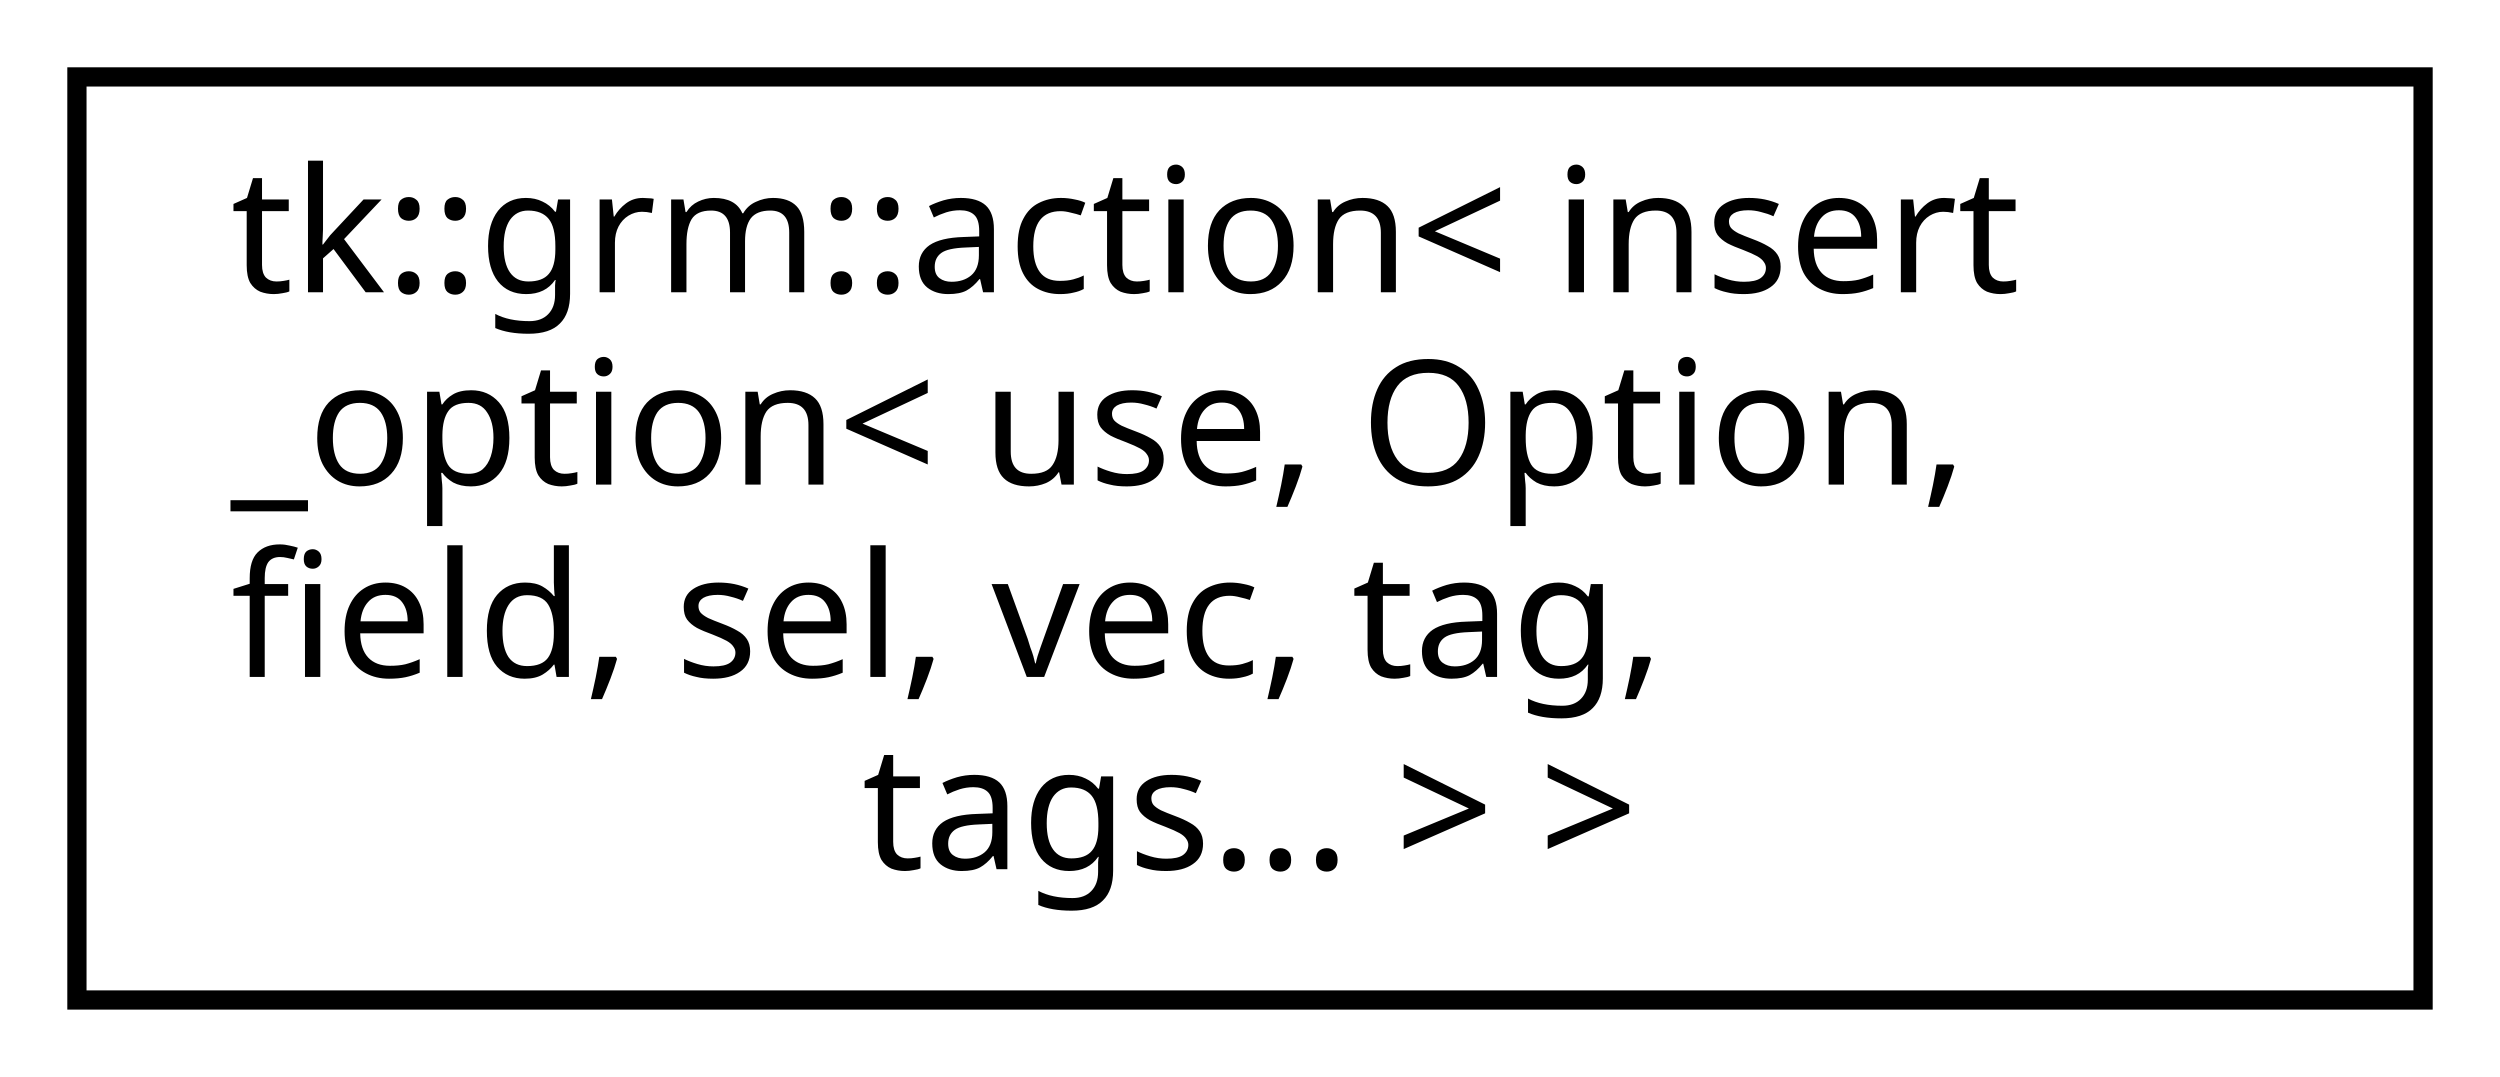
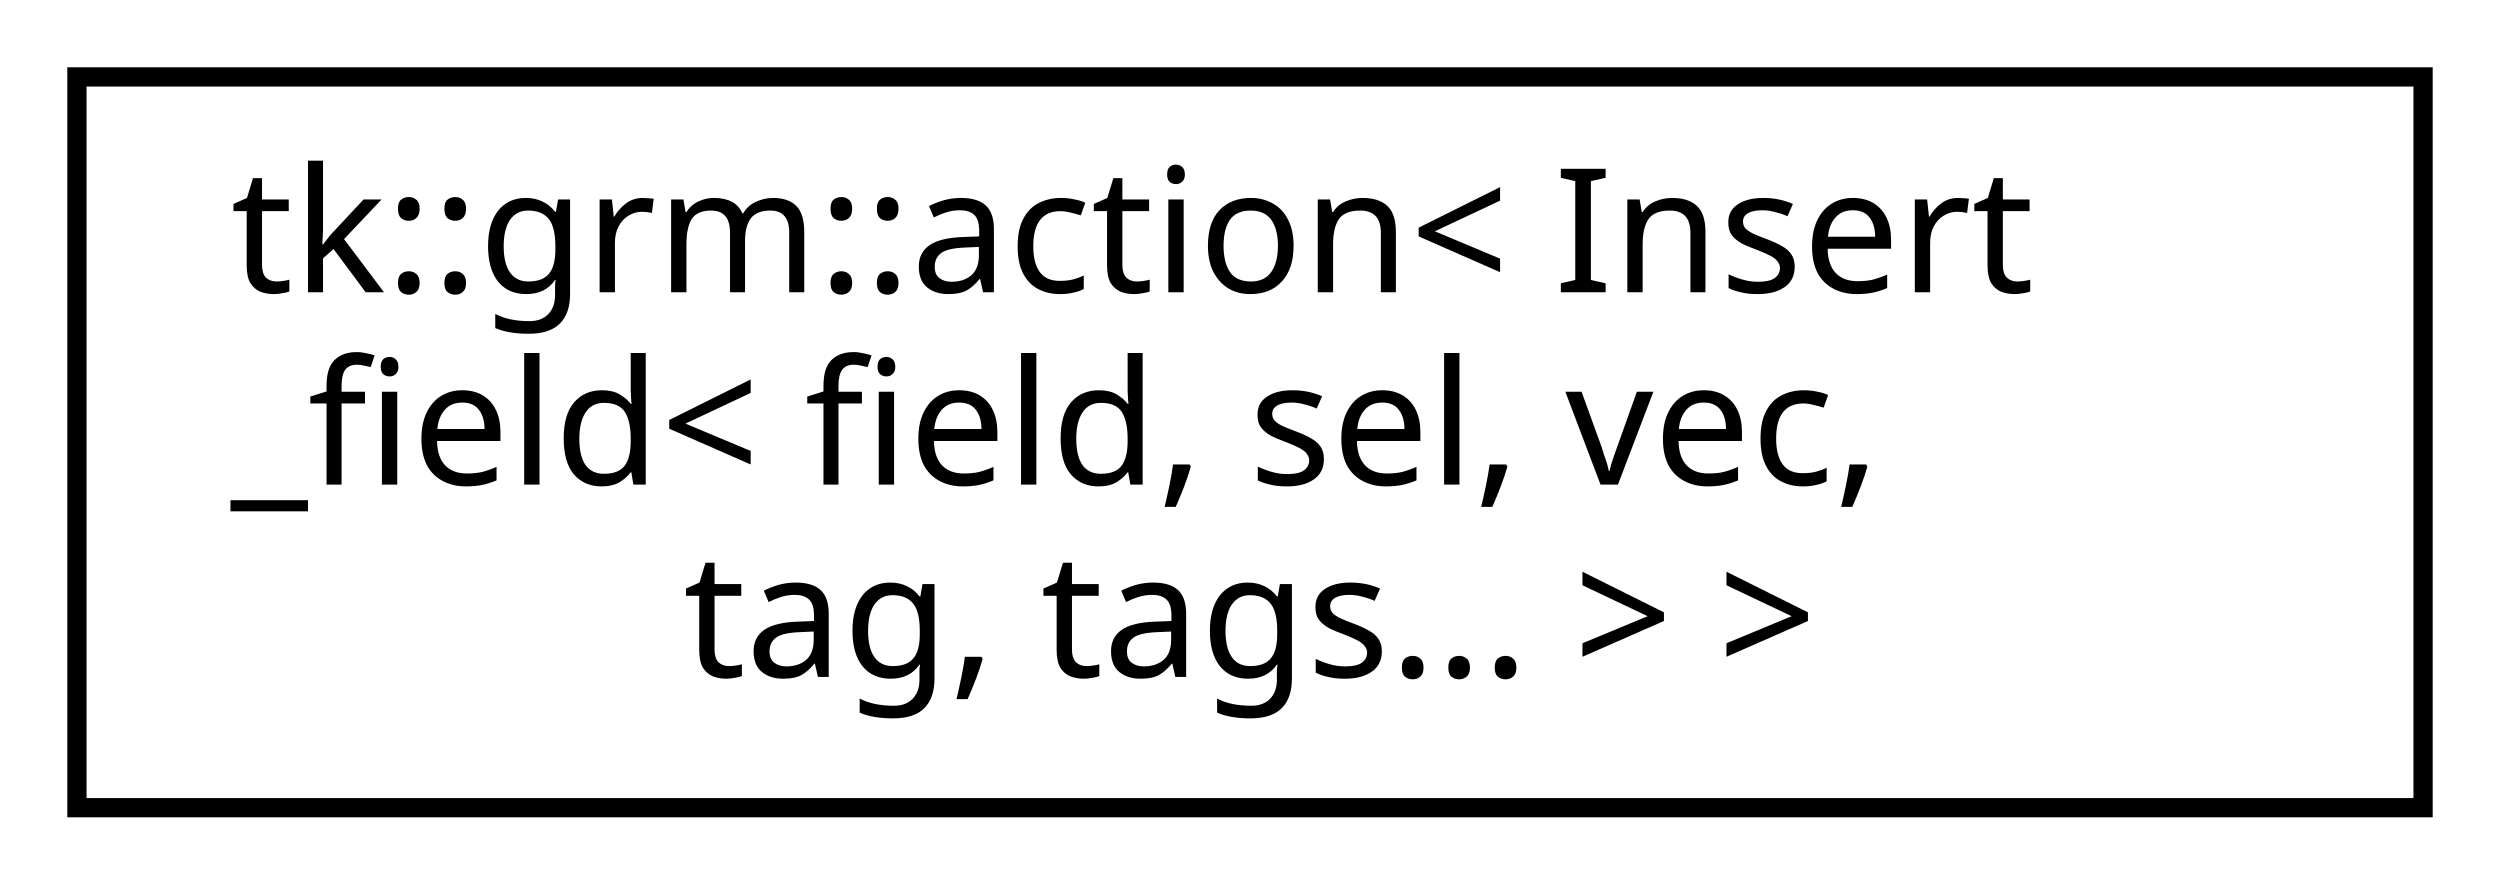
- <svg xmlns="http://www.w3.org/2000/svg" xmlns:xlink="http://www.w3.org/1999/xlink" width="130pt" height="56pt" viewBox="0.00 0.00 130.00 56.00">
-   <g id="graph0" class="graph" transform="scale(1 1) rotate(0) translate(4 52)">
+ <svg xmlns="http://www.w3.org/2000/svg" xmlns:xlink="http://www.w3.org/1999/xlink" width="130pt" height="46pt" viewBox="0.00 0.00 130.00 46.00">
+   <g id="graph0" class="graph" transform="scale(1 1) rotate(0) translate(4 42)">
    <g id="node1" class="node">
      <g id="a_node1">
-         <a xlink:href="structtk_1_1grm_1_1action_3_01insert__option_3_01use_00_01_option_00_01field_00_01sel_00_01vec_09587f0431f58070a414c23b4da8aca85.html" target="_top" xlink:title="Convert and insert option value to map at position given by tags. ">
-           <polygon fill="none" stroke="black" points="0,-0 0,-48 122,-48 122,-0 0,-0" />
-           <text text-anchor="start" x="8" y="-36.8" font-family="sans-serif" font-size="9.00">tk::grm::action&lt; insert</text>
-           <text text-anchor="start" x="8" y="-26.8" font-family="sans-serif" font-size="9.00">_option&lt; use, Option,</text>
-           <text text-anchor="start" x="8" y="-16.8" font-family="sans-serif" font-size="9.00"> field, sel, vec, tag,</text>
-           <text text-anchor="middle" x="61" y="-6.8" font-family="sans-serif" font-size="9.00"> tags... &gt; &gt;</text>
+         <a xlink:href="structtk_1_1grm_1_1action_3_01_insert__field_3_01field_00_01sel_00_01vec_00_01tag_00_01tags_8_8_8_01_4_01_4.html" target="_top" xlink:title="Convert and insert value to map at position given by tags. ">
+           <polygon fill="none" stroke="black" points="0,-0 0,-38 122,-38 122,-0 0,-0" />
+           <text text-anchor="start" x="8" y="-26.8" font-family="sans-serif" font-size="9.00">tk::grm::action&lt; Insert</text>
+           <text text-anchor="start" x="8" y="-16.8" font-family="sans-serif" font-size="9.00">_field&lt; field, sel, vec,</text>
+           <text text-anchor="middle" x="61" y="-6.8" font-family="sans-serif" font-size="9.00"> tag, tags... &gt; &gt;</text>
        </a>
      </g>
    </g>
  </g>
</svg>
